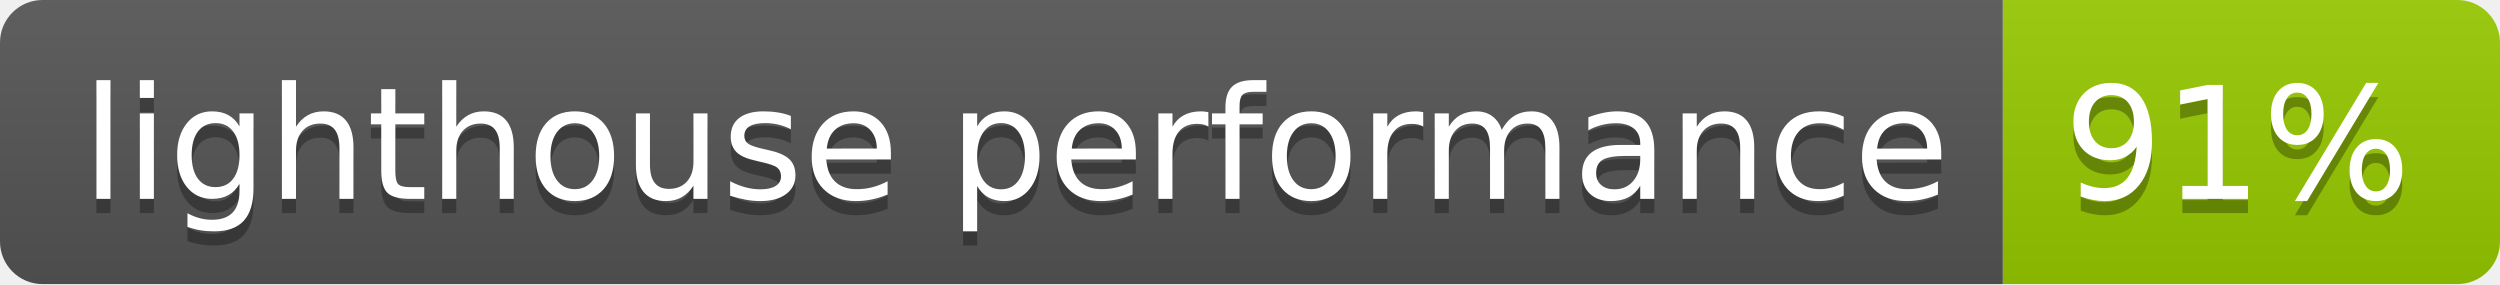
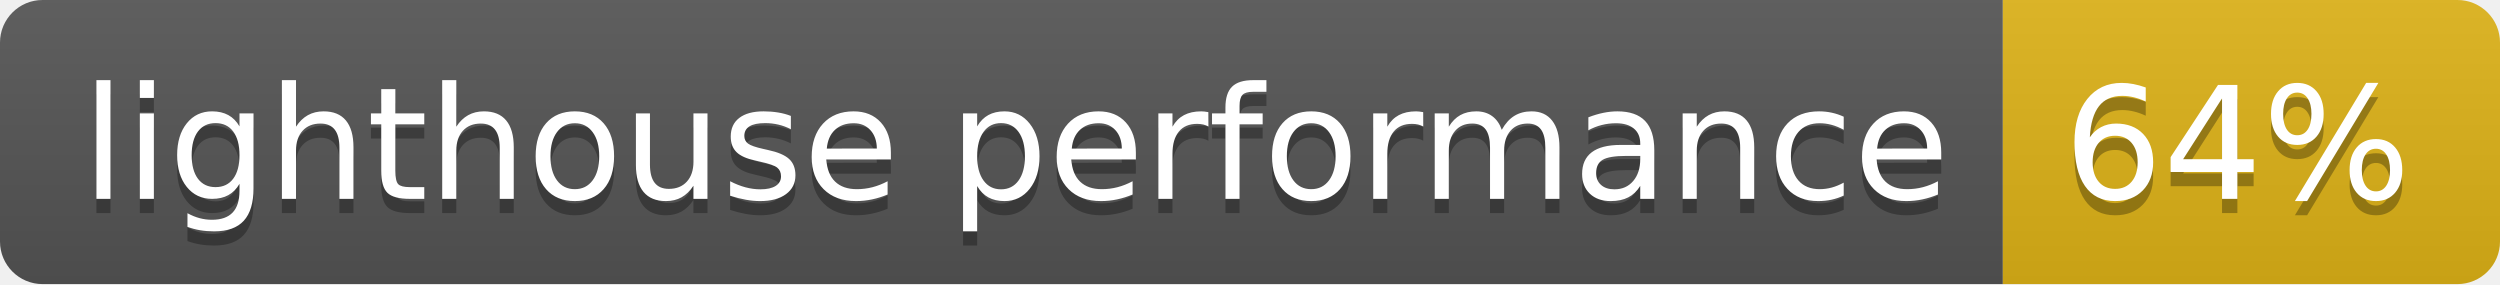
- <svg xmlns="http://www.w3.org/2000/svg" width="176" height="20" role="img" aria-label="lighthouse performance: 91%">
+ <svg xmlns="http://www.w3.org/2000/svg" width="176" height="20" role="img" aria-label="lighthouse performance: 64%">
  <linearGradient id="s" x2="0" y2="100%">
    <stop offset="0" stop-color="#bbb" stop-opacity=".1" />
    <stop offset="1" stop-opacity=".1" />
  </linearGradient>
  <clipPath id="r">
    <rect width="176" height="20" rx="3" fill="#fff" />
  </clipPath>
  <g clip-path="url(#r)">
    <rect width="141" height="20" fill="#555" />
-     <rect x="141" width="35" height="20" fill="#97ca00" />
+     <rect x="141" width="35" height="20" fill="#dfb317" />
    <rect width="176" height="20" fill="url(#s)" />
  </g>
  <g fill="#fff" text-anchor="middle" font-family="Verdana,Geneva,DejaVu Sans,sans-serif" text-rendering="geometricPrecision" font-size="110">
    <text aria-hidden="true" x="715" y="150" fill="#010101" fill-opacity=".3" transform="scale(.1)" textLength="1310">lighthouse performance</text>
    <text x="715" y="140" transform="scale(.1)" fill="#fff" textLength="1310">lighthouse performance</text>
-     <text aria-hidden="true" x="1575" y="150" fill="#010101" fill-opacity=".3" transform="scale(.1)" textLength="250">91%</text>
-     <text x="1575" y="140" transform="scale(.1)" fill="#fff" textLength="250">91%</text>
+     <text aria-hidden="true" x="1575" y="150" fill="#010101" fill-opacity=".3" transform="scale(.1)" textLength="250">64%</text>
+     <text x="1575" y="140" transform="scale(.1)" fill="#fff" textLength="250">64%</text>
  </g>
</svg>
